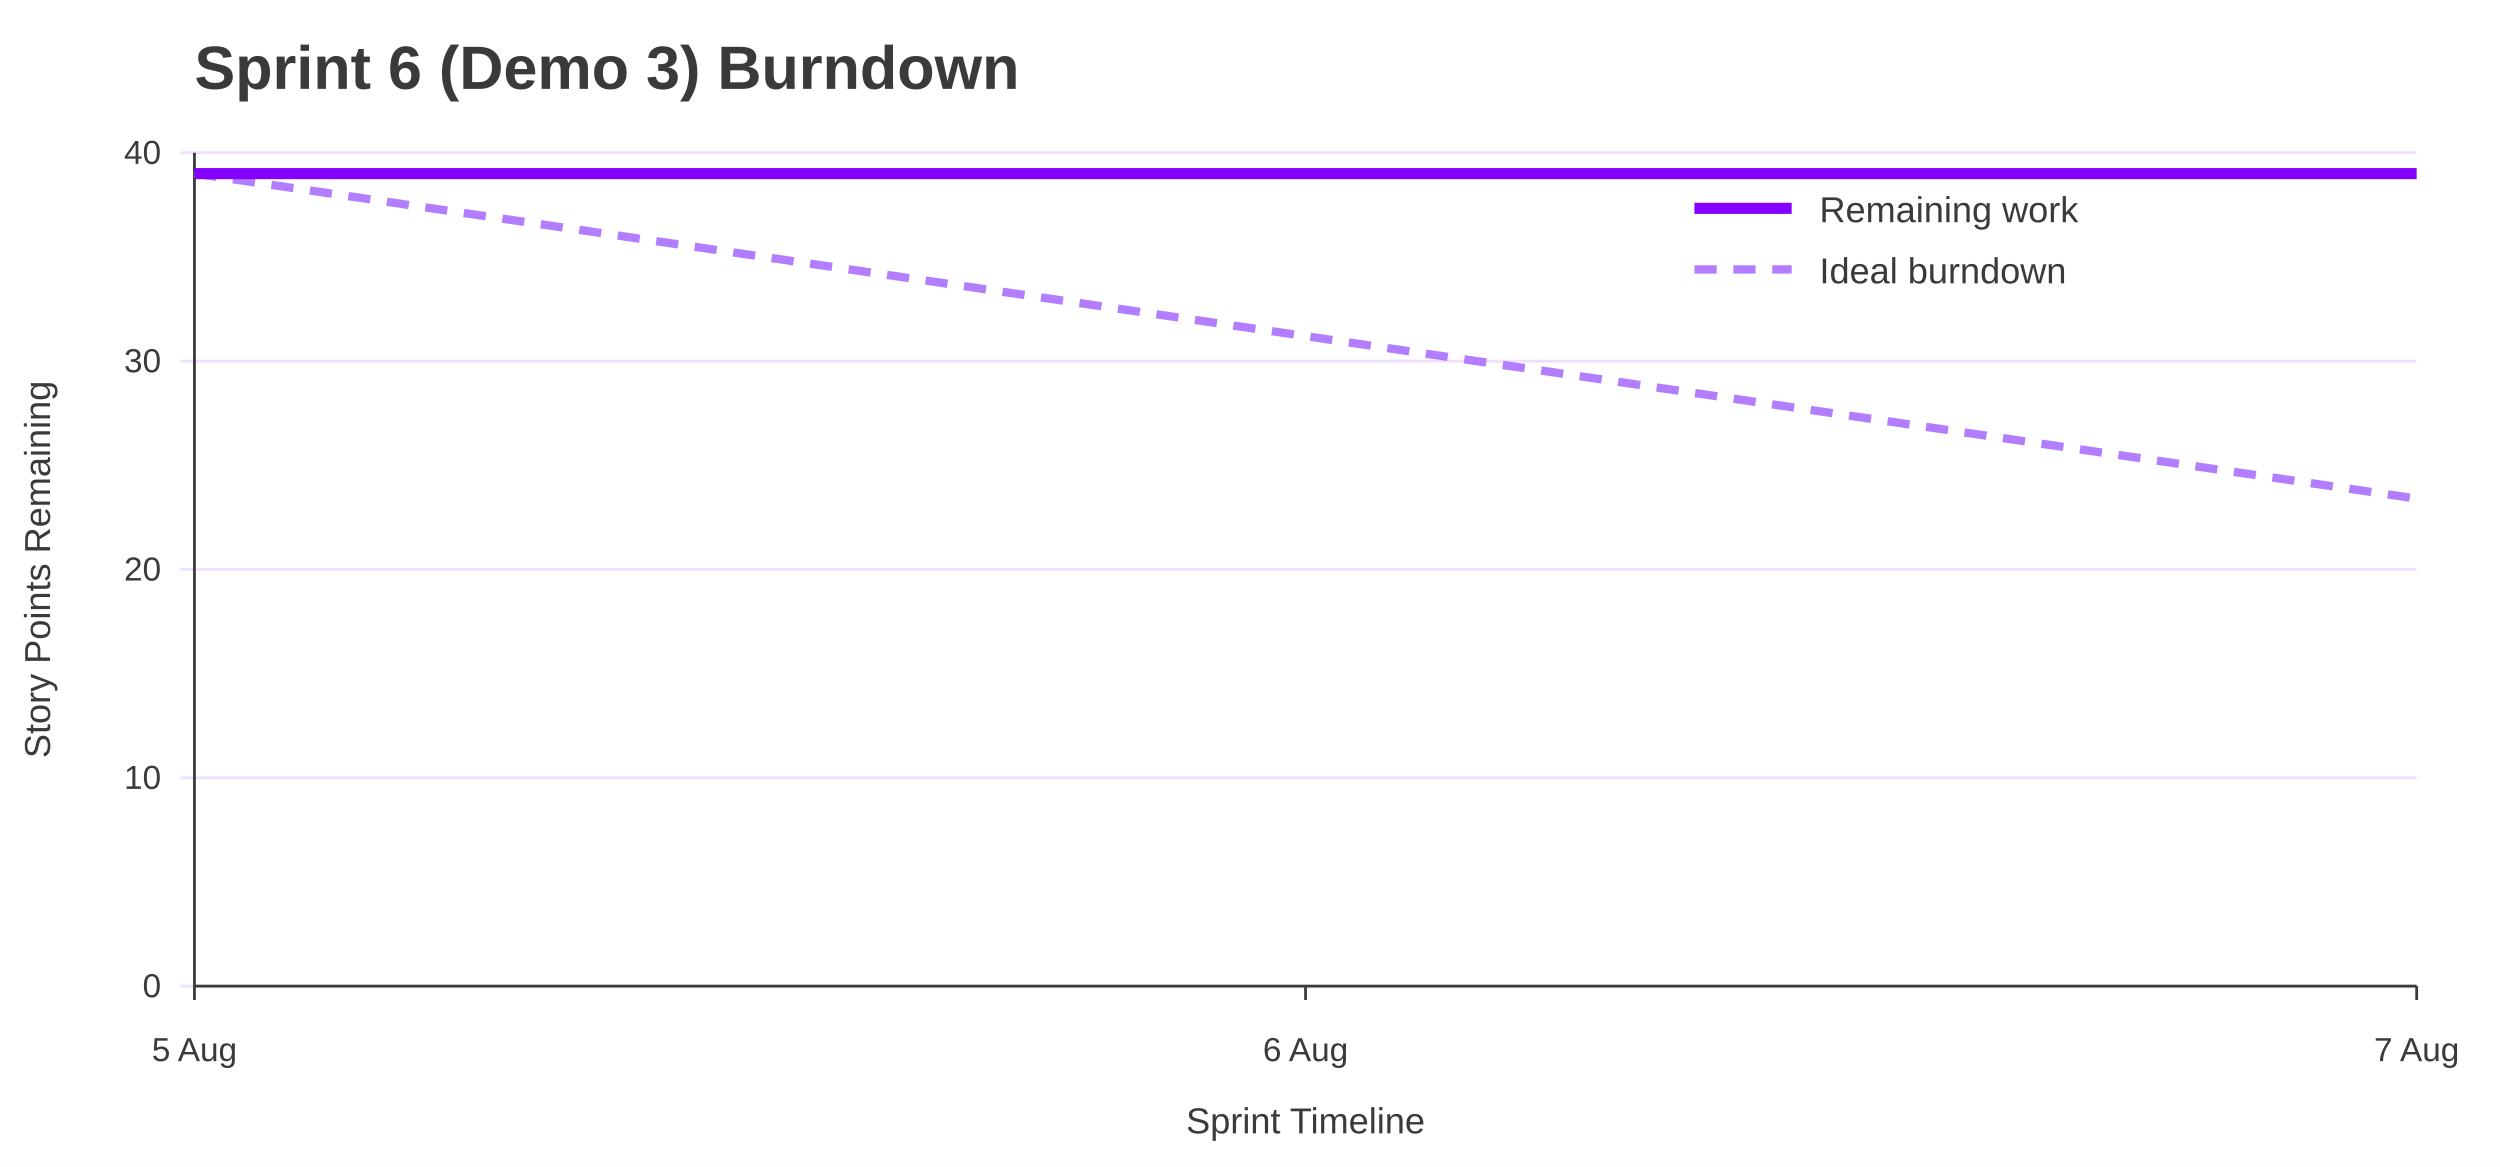
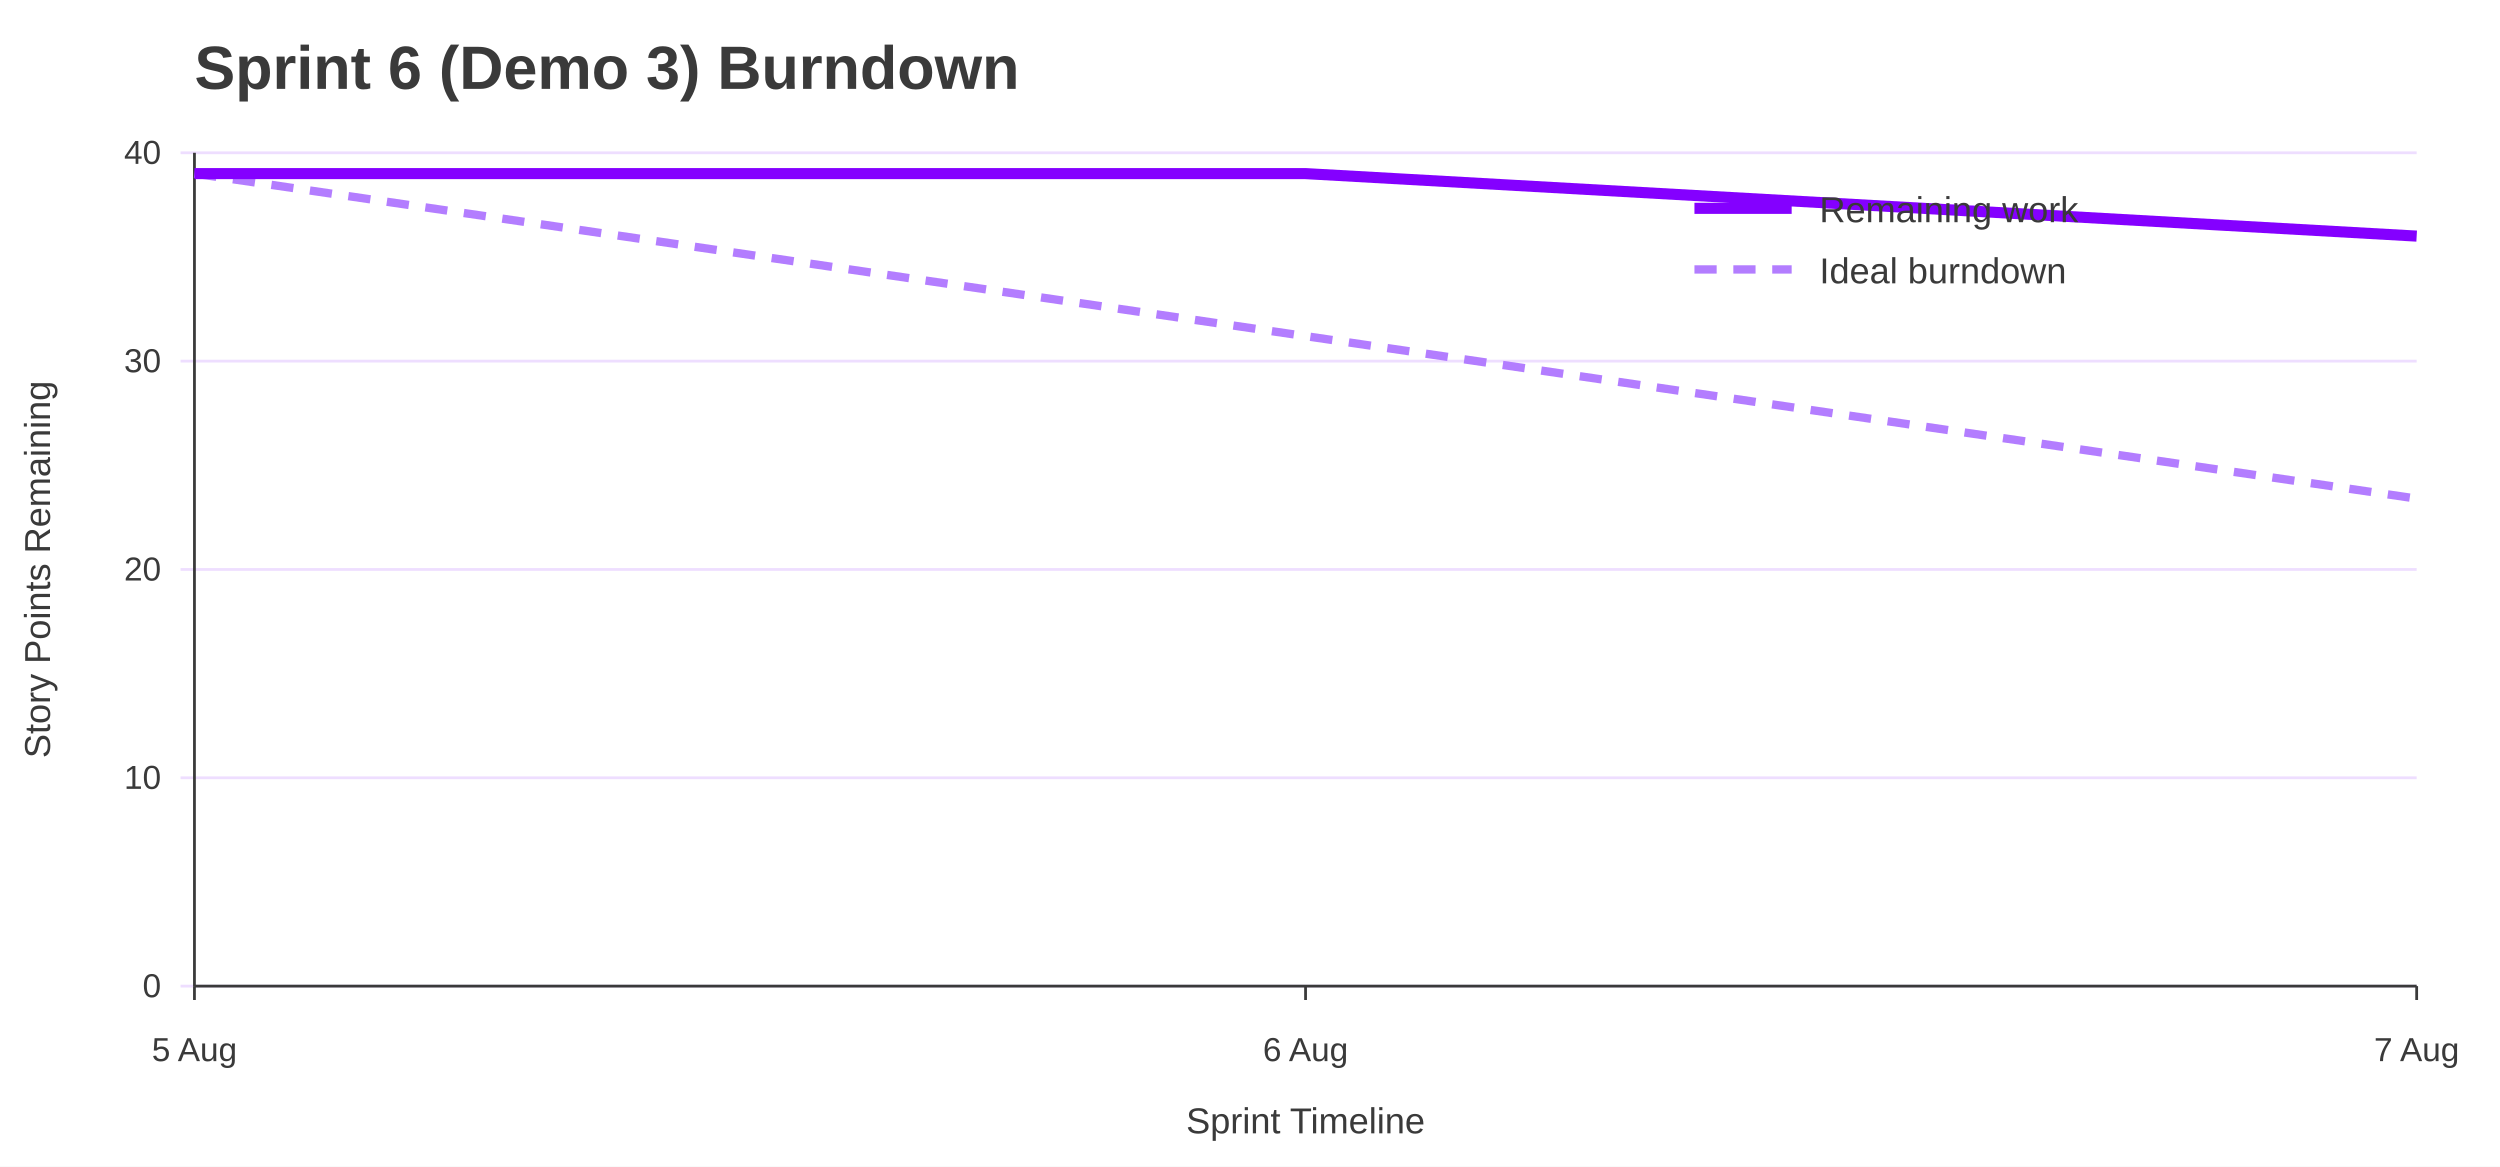
<svg xmlns="http://www.w3.org/2000/svg" width="900" height="420" viewBox="0 0 900 420" role="img" aria-labelledby="title desc">
  <rect width="100%" height="100%" fill="#ffffff" />
  <text x="70" y="32" font-family="Jost, Arial, Helvetica, sans-serif" font-size="22" font-weight="700" fill="#3A3A3A">Sprint 6 (Demo 3) Burndown</text>
  <line x1="65" y1="355.0" x2="870" y2="355.0" stroke="#EEDEFF" />
  <text x="58" y="359.0" font-family="Overpass, Arial, Helvetica, sans-serif" font-size="12" text-anchor="end" fill="#3A3A3A">0</text>
  <line x1="65" y1="280.0" x2="870" y2="280.0" stroke="#EEDEFF" />
  <text x="58" y="284.0" font-family="Overpass, Arial, Helvetica, sans-serif" font-size="12" text-anchor="end" fill="#3A3A3A">10</text>
  <line x1="65" y1="205.0" x2="870" y2="205.0" stroke="#EEDEFF" />
  <text x="58" y="209.0" font-family="Overpass, Arial, Helvetica, sans-serif" font-size="12" text-anchor="end" fill="#3A3A3A">20</text>
  <line x1="65" y1="130.0" x2="870" y2="130.0" stroke="#EEDEFF" />
  <text x="58" y="134.0" font-family="Overpass, Arial, Helvetica, sans-serif" font-size="12" text-anchor="end" fill="#3A3A3A">30</text>
  <line x1="65" y1="55.0" x2="870" y2="55.0" stroke="#EEDEFF" />
  <text x="58" y="59.0" font-family="Overpass, Arial, Helvetica, sans-serif" font-size="12" text-anchor="end" fill="#3A3A3A">40</text>
  <line x1="70.0" y1="355" x2="70.0" y2="360" stroke="#3A3A3A" />
  <text x="70.0" y="382" font-family="Overpass, Arial, Helvetica, sans-serif" font-size="12" text-anchor="middle" fill="#3A3A3A">5 Aug</text>
  <line x1="470.0" y1="355" x2="470.0" y2="360" stroke="#3A3A3A" />
  <text x="470.0" y="382" font-family="Overpass, Arial, Helvetica, sans-serif" font-size="12" text-anchor="middle" fill="#3A3A3A">6 Aug</text>
  <line x1="870.0" y1="355" x2="870.0" y2="360" stroke="#3A3A3A" />
  <text x="870.0" y="382" font-family="Overpass, Arial, Helvetica, sans-serif" font-size="12" text-anchor="middle" fill="#3A3A3A">7 Aug</text>
  <line x1="70" y1="55" x2="70" y2="355" stroke="#3A3A3A" />
  <line x1="70" y1="355" x2="870" y2="355" stroke="#3A3A3A" />
  <text x="18" y="205.0" font-family="Overpass, Arial, Helvetica, sans-serif" font-size="13" text-anchor="middle" transform="rotate(-90 18 205.0)" fill="#3A3A3A">Story Points Remaining</text>
  <text x="470.0" y="408" font-family="Overpass, Arial, Helvetica, sans-serif" font-size="13" text-anchor="middle" fill="#3A3A3A">Sprint Timeline</text>
  <polyline points="70.0,62.5 470.0,121.0 870.0,179.5" fill="none" stroke="#B37DFF" stroke-width="3" stroke-dasharray="8 6" />
-   <polyline points="70.0,62.5 470.0,62.5 870.0,62.5" fill="none" stroke="#8400FF" stroke-width="4" />
+   <polyline points="70.0,62.5 470.0,62.5 870.0,85.0" fill="none" stroke="#8400FF" stroke-width="4" />
  <line x1="610" y1="75" x2="645" y2="75" stroke="#8400FF" stroke-width="4" />
  <text x="655" y="80" font-family="Overpass, Arial, Helvetica, sans-serif" font-size="13" fill="#3A3A3A">Remaining work</text>
  <line x1="610" y1="97" x2="645" y2="97" stroke="#B37DFF" stroke-width="3" stroke-dasharray="8 6" />
  <text x="655" y="102" font-family="Overpass, Arial, Helvetica, sans-serif" font-size="13" fill="#3A3A3A">Ideal burndown</text>
</svg>
